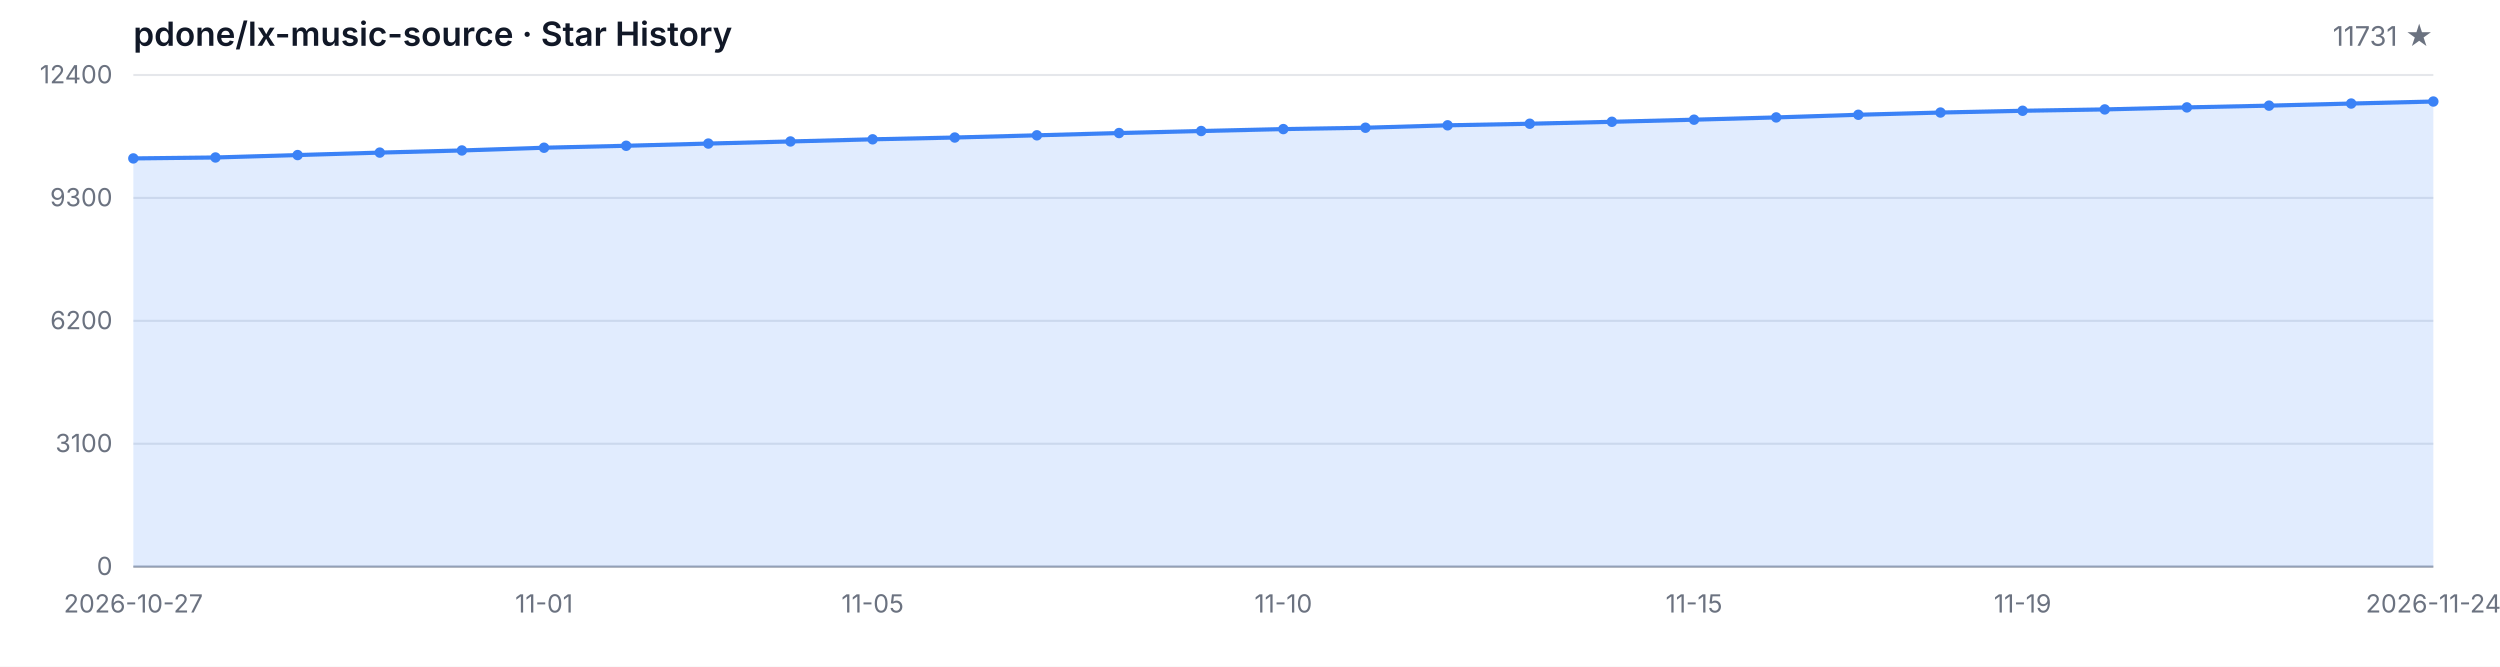
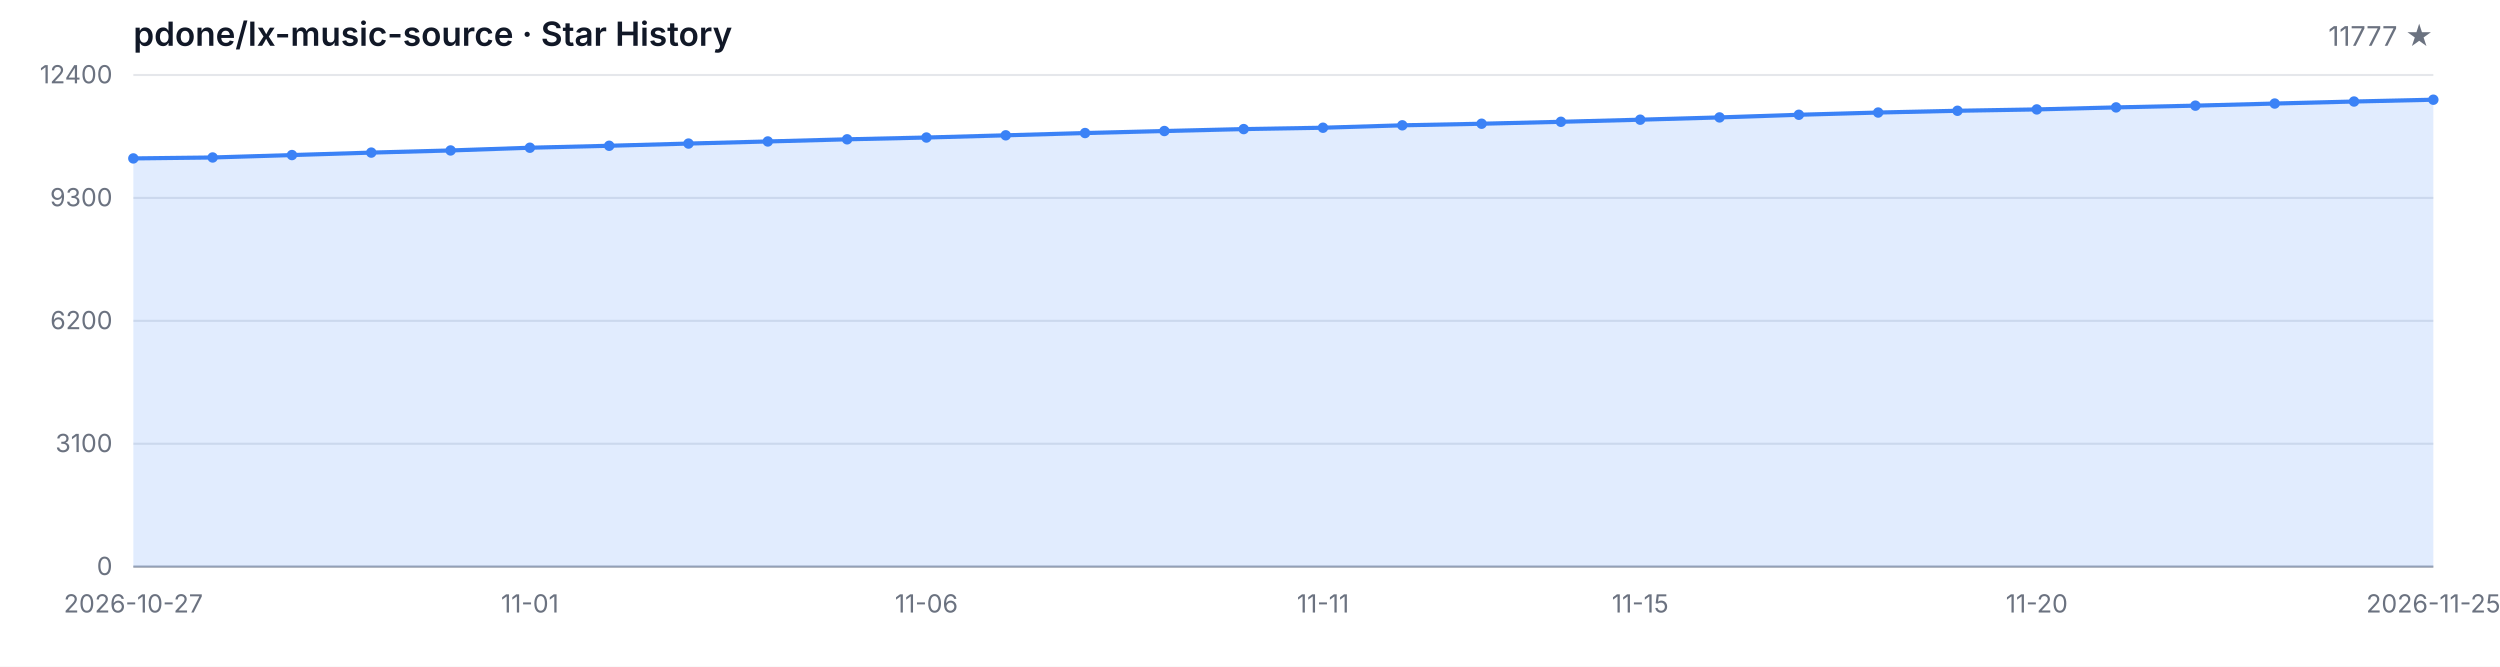
<svg xmlns="http://www.w3.org/2000/svg" width="1200" height="320" viewBox="0 0 1200 320" role="img" aria-label="Star History">
  <style>
  .bg { fill: #ffffff; }
  .grid { stroke: #e5e7eb; stroke-width: 1; }
  .axis { stroke: #9ca3af; stroke-width: 1; }
  .area { fill: rgba(59, 130, 246, 0.15); }
  .line { fill: none; stroke: #3b82f6; stroke-width: 2; stroke-linejoin: round; stroke-linecap: round; }
  .dot { fill: #3b82f6; }
  .tlabel { fill: #6b7280; font-family: -apple-system, BlinkMacSystemFont, 'Segoe UI', sans-serif; font-size: 12px; }
  .title { fill: #111827; font-family: -apple-system, BlinkMacSystemFont, 'Segoe UI', sans-serif; font-size: 16px; font-weight: 600; }
  .subtitle { fill: #6b7280; font-family: -apple-system, BlinkMacSystemFont, 'Segoe UI', sans-serif; font-size: 13px; }
  @media (prefers-color-scheme: dark) {
    .bg { fill: #0d1117; }
    .grid { stroke: #21262d; }
    .axis { stroke: #484f58; }
    .area { fill: rgba(58, 132, 255, 0.18); }
    .line { stroke: #58a6ff; }
    .dot { fill: #58a6ff; }
    .tlabel { fill: #8b949e; }
    .title { fill: #c9d1d9; }
    .subtitle { fill: #8b949e; }
  }
</style>
  <rect class="bg" width="1200" height="320" />
  <text class="title" x="64" y="22">pdone/lx-music-source · Star History</text>
-   <text class="subtitle" x="1168" y="22" text-anchor="end">11731 ★</text>
+   <text class="subtitle" x="1168" y="22" text-anchor="end">11777 ★</text>
  <line class="grid" x1="64" y1="272.00" x2="1168" y2="272.00" />
  <line class="grid" x1="64" y1="213.00" x2="1168" y2="213.00" />
  <line class="grid" x1="64" y1="154.00" x2="1168" y2="154.00" />
  <line class="grid" x1="64" y1="95.00" x2="1168" y2="95.00" />
  <line class="grid" x1="64" y1="36.00" x2="1168" y2="36.00" />
  <text class="tlabel" x="54" y="276.00" text-anchor="end">0</text>
  <text class="tlabel" x="54" y="217.00" text-anchor="end">3100</text>
  <text class="tlabel" x="54" y="158.00" text-anchor="end">6200</text>
  <text class="tlabel" x="54" y="99.00" text-anchor="end">9300</text>
  <text class="tlabel" x="54" y="40.00" text-anchor="end">12400</text>
  <line class="axis" x1="64" y1="272" x2="1168" y2="272" />
-   <path class="area" d="M 64.00 272.00 L 64.00 76.04 L 103.43 75.59 L 142.86 74.43 L 182.29 73.25 L 221.71 72.22 L 261.14 70.91 L 300.57 69.97 L 340.00 68.91 L 379.43 67.90 L 418.86 66.87 L 458.29 66.01 L 497.71 64.95 L 537.14 63.86 L 576.57 62.89 L 616.00 61.96 L 655.43 61.31 L 694.86 60.15 L 734.29 59.39 L 773.71 58.46 L 813.14 57.45 L 852.57 56.36 L 892.00 55.09 L 931.43 54.02 L 970.86 53.17 L 1010.29 52.52 L 1049.71 51.55 L 1089.14 50.71 L 1128.57 49.70 L 1168.00 48.73 L 1168.00 272.00 Z" />
-   <path class="line" d="M 64.00 76.04 L 103.43 75.59 L 142.86 74.43 L 182.29 73.25 L 221.71 72.22 L 261.14 70.91 L 300.57 69.97 L 340.00 68.91 L 379.43 67.90 L 418.86 66.87 L 458.29 66.01 L 497.71 64.95 L 537.14 63.86 L 576.57 62.89 L 616.00 61.96 L 655.43 61.31 L 694.86 60.15 L 734.29 59.39 L 773.71 58.46 L 813.14 57.45 L 852.57 56.36 L 892.00 55.09 L 931.43 54.02 L 970.86 53.17 L 1010.29 52.52 L 1049.71 51.55 L 1089.14 50.71 L 1128.57 49.70 L 1168.00 48.73" />
+   <path class="area" d="M 64.00 272.00 L 64.00 76.04 L 102.07 75.59 L 140.14 74.43 L 178.21 73.25 L 216.28 72.22 L 254.34 70.91 L 292.41 69.97 L 330.48 68.91 L 368.55 67.90 L 406.62 66.87 L 444.69 66.01 L 482.76 64.95 L 520.83 63.86 L 558.90 62.89 L 596.97 61.96 L 635.03 61.31 L 673.10 60.15 L 711.17 59.39 L 749.24 58.46 L 787.31 57.45 L 825.38 56.36 L 863.45 55.09 L 901.52 54.02 L 939.59 53.17 L 977.66 52.52 L 1015.72 51.55 L 1053.79 50.71 L 1091.86 49.70 L 1129.93 48.73 L 1168.00 47.86 L 1168.00 272.00 Z" />
+   <path class="line" d="M 64.00 76.04 L 102.07 75.59 L 140.14 74.43 L 178.21 73.25 L 216.28 72.22 L 254.34 70.91 L 292.41 69.97 L 330.48 68.91 L 368.55 67.90 L 406.62 66.87 L 444.69 66.01 L 482.76 64.95 L 520.83 63.86 L 558.90 62.89 L 596.97 61.96 L 635.03 61.31 L 673.10 60.15 L 711.17 59.39 L 749.24 58.46 L 787.31 57.45 L 825.38 56.36 L 863.45 55.09 L 901.52 54.02 L 939.59 53.17 L 977.66 52.52 L 1015.72 51.55 L 1053.79 50.71 L 1091.86 49.70 L 1129.93 48.73 L 1168.00 47.86" />
  <circle class="dot" cx="64.00" cy="76.04" r="2.5" />
-   <circle class="dot" cx="103.43" cy="75.59" r="2.5" />
-   <circle class="dot" cx="142.86" cy="74.43" r="2.5" />
-   <circle class="dot" cx="182.29" cy="73.25" r="2.5" />
-   <circle class="dot" cx="221.71" cy="72.22" r="2.5" />
-   <circle class="dot" cx="261.14" cy="70.91" r="2.5" />
-   <circle class="dot" cx="300.57" cy="69.97" r="2.5" />
-   <circle class="dot" cx="340.00" cy="68.91" r="2.5" />
-   <circle class="dot" cx="379.43" cy="67.90" r="2.5" />
-   <circle class="dot" cx="418.86" cy="66.87" r="2.5" />
-   <circle class="dot" cx="458.29" cy="66.01" r="2.5" />
-   <circle class="dot" cx="497.71" cy="64.95" r="2.5" />
-   <circle class="dot" cx="537.14" cy="63.86" r="2.5" />
-   <circle class="dot" cx="576.57" cy="62.89" r="2.5" />
-   <circle class="dot" cx="616.00" cy="61.96" r="2.5" />
-   <circle class="dot" cx="655.43" cy="61.31" r="2.5" />
-   <circle class="dot" cx="694.86" cy="60.15" r="2.5" />
-   <circle class="dot" cx="734.29" cy="59.39" r="2.5" />
-   <circle class="dot" cx="773.71" cy="58.46" r="2.5" />
-   <circle class="dot" cx="813.14" cy="57.45" r="2.5" />
-   <circle class="dot" cx="852.57" cy="56.36" r="2.5" />
-   <circle class="dot" cx="892.00" cy="55.09" r="2.5" />
-   <circle class="dot" cx="931.43" cy="54.02" r="2.5" />
-   <circle class="dot" cx="970.86" cy="53.17" r="2.5" />
-   <circle class="dot" cx="1010.29" cy="52.52" r="2.5" />
-   <circle class="dot" cx="1049.71" cy="51.55" r="2.5" />
-   <circle class="dot" cx="1089.14" cy="50.71" r="2.5" />
-   <circle class="dot" cx="1128.57" cy="49.70" r="2.5" />
-   <circle class="dot" cx="1168.00" cy="48.73" r="2.5" />
+   <circle class="dot" cx="102.07" cy="75.59" r="2.5" />
+   <circle class="dot" cx="140.14" cy="74.43" r="2.5" />
+   <circle class="dot" cx="178.21" cy="73.25" r="2.5" />
+   <circle class="dot" cx="216.28" cy="72.22" r="2.5" />
+   <circle class="dot" cx="254.34" cy="70.91" r="2.5" />
+   <circle class="dot" cx="292.41" cy="69.97" r="2.5" />
+   <circle class="dot" cx="330.48" cy="68.91" r="2.5" />
+   <circle class="dot" cx="368.55" cy="67.90" r="2.5" />
+   <circle class="dot" cx="406.62" cy="66.87" r="2.5" />
+   <circle class="dot" cx="444.69" cy="66.01" r="2.5" />
+   <circle class="dot" cx="482.76" cy="64.95" r="2.5" />
+   <circle class="dot" cx="520.83" cy="63.86" r="2.5" />
+   <circle class="dot" cx="558.90" cy="62.89" r="2.5" />
+   <circle class="dot" cx="596.97" cy="61.96" r="2.5" />
+   <circle class="dot" cx="635.03" cy="61.31" r="2.5" />
+   <circle class="dot" cx="673.10" cy="60.15" r="2.5" />
+   <circle class="dot" cx="711.17" cy="59.39" r="2.5" />
+   <circle class="dot" cx="749.24" cy="58.46" r="2.5" />
+   <circle class="dot" cx="787.31" cy="57.45" r="2.5" />
+   <circle class="dot" cx="825.38" cy="56.36" r="2.5" />
+   <circle class="dot" cx="863.45" cy="55.09" r="2.5" />
+   <circle class="dot" cx="901.52" cy="54.02" r="2.5" />
+   <circle class="dot" cx="939.59" cy="53.17" r="2.5" />
+   <circle class="dot" cx="977.66" cy="52.52" r="2.5" />
+   <circle class="dot" cx="1015.72" cy="51.55" r="2.5" />
+   <circle class="dot" cx="1053.79" cy="50.71" r="2.5" />
+   <circle class="dot" cx="1091.86" cy="49.70" r="2.5" />
+   <circle class="dot" cx="1129.93" cy="48.73" r="2.5" />
+   <circle class="dot" cx="1168.00" cy="47.86" r="2.5" />
  <text class="tlabel" x="64.00" y="294" text-anchor="middle">2026-10-27</text>
-   <text class="tlabel" x="261.14" y="294" text-anchor="middle">11-01</text>
-   <text class="tlabel" x="418.86" y="294" text-anchor="middle">11-05</text>
-   <text class="tlabel" x="616.00" y="294" text-anchor="middle">11-10</text>
-   <text class="tlabel" x="813.14" y="294" text-anchor="middle">11-15</text>
-   <text class="tlabel" x="970.86" y="294" text-anchor="middle">11-19</text>
-   <text class="tlabel" x="1168.00" y="294" text-anchor="middle">2026-11-24</text>
+   <text class="tlabel" x="254.34" y="294" text-anchor="middle">11-01</text>
+   <text class="tlabel" x="444.69" y="294" text-anchor="middle">11-06</text>
+   <text class="tlabel" x="635.03" y="294" text-anchor="middle">11-11</text>
+   <text class="tlabel" x="787.31" y="294" text-anchor="middle">11-15</text>
+   <text class="tlabel" x="977.66" y="294" text-anchor="middle">11-20</text>
+   <text class="tlabel" x="1168.00" y="294" text-anchor="middle">2026-11-25</text>
</svg>
